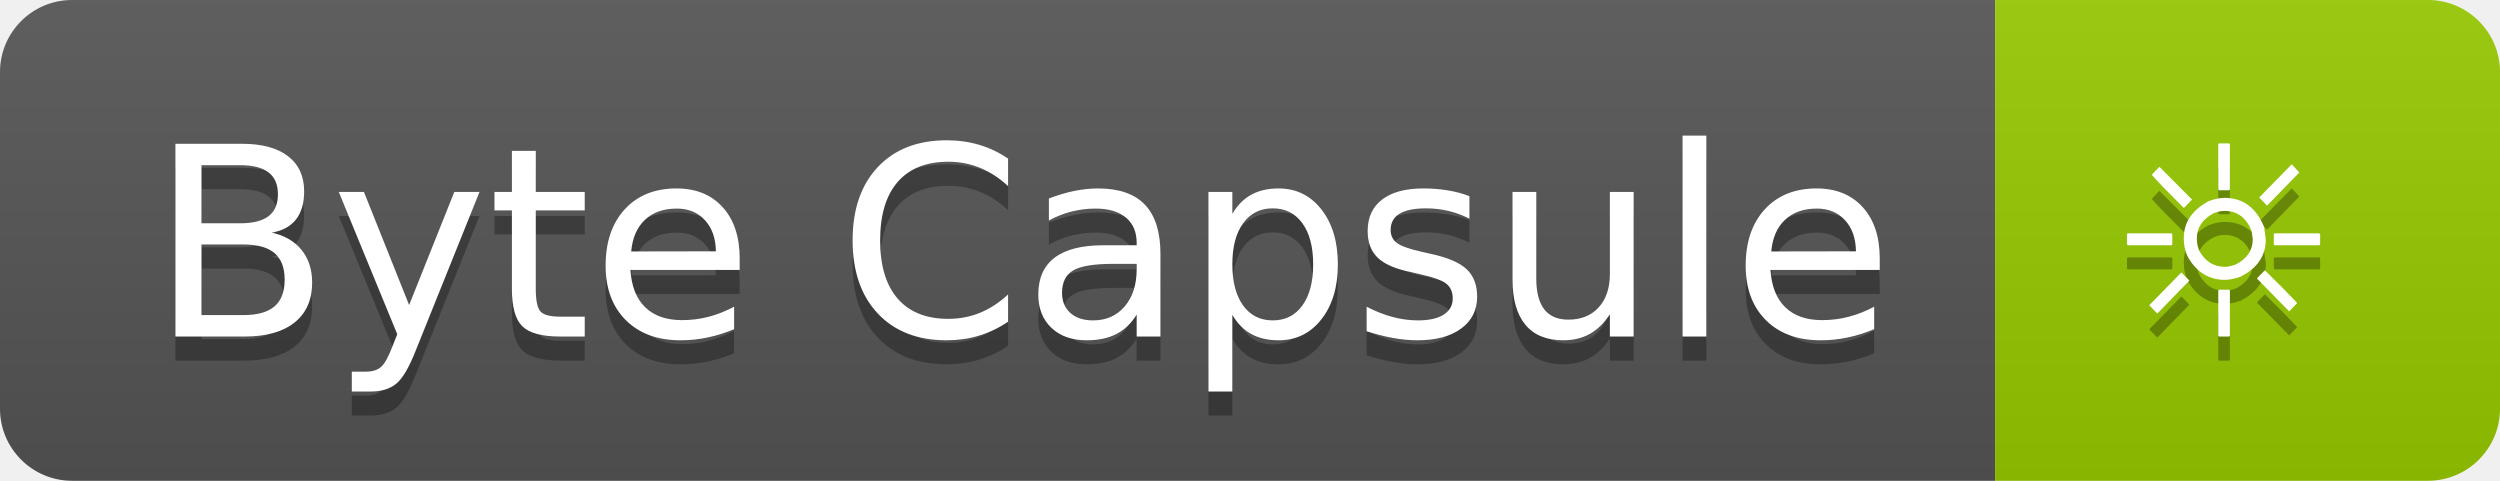
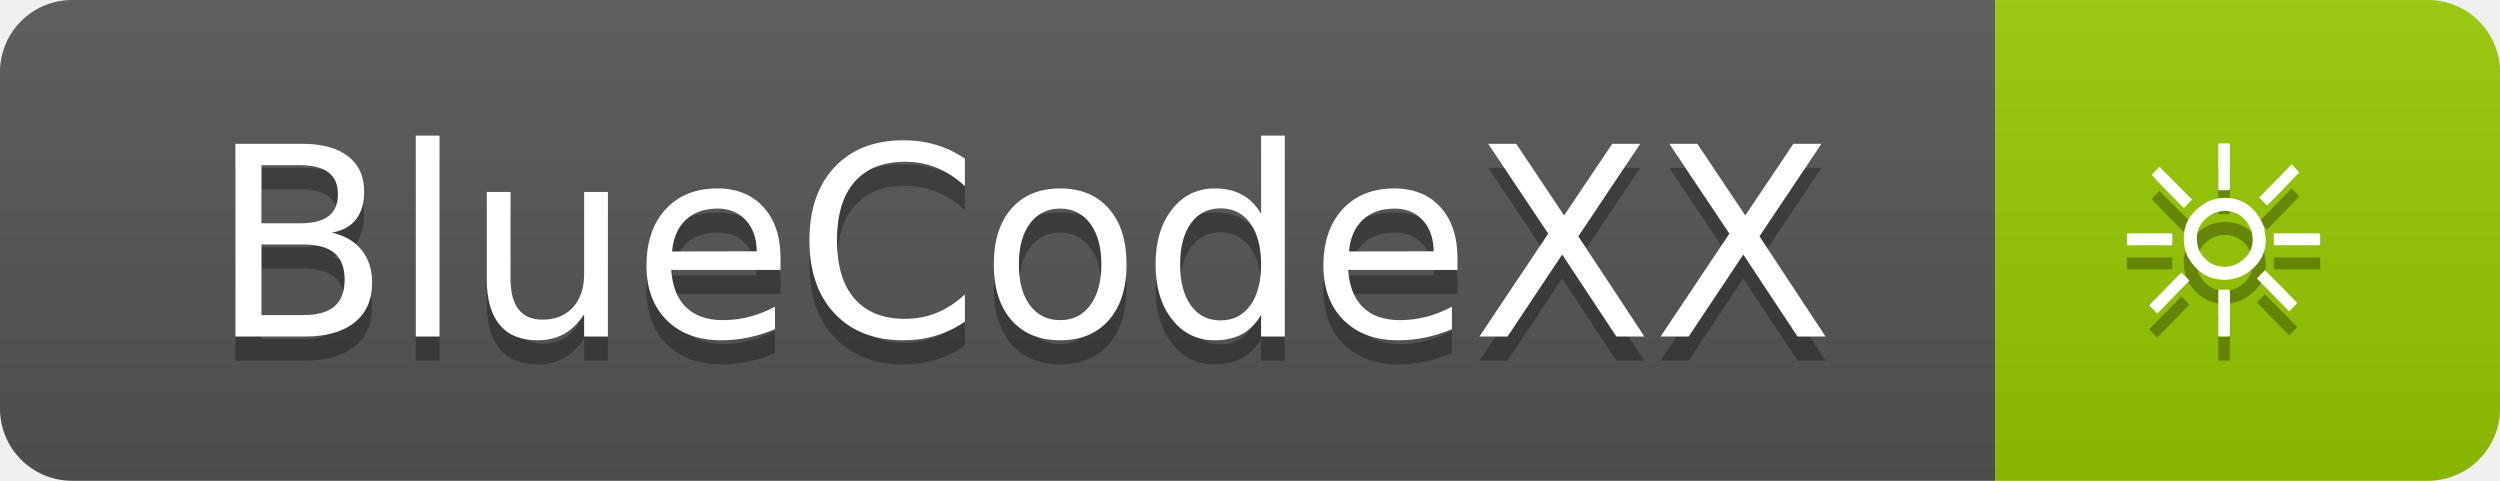
<svg xmlns="http://www.w3.org/2000/svg" width="104" height="20" role="img" aria-label="BlueCodeXX: ☼">
  <linearGradient id="s" x2="0" y2="100%">
    <stop offset="0" stop-color="#bbb" stop-opacity=".1" />
    <stop offset="1" stop-opacity=".1" />
  </linearGradient>
  <clipPath id="r">
    <rect width="104" height="20" rx="3" fill="#fff" />
  </clipPath>
  <g clip-path="url(#r)">
    <rect width="83" height="20" fill="#555" />
    <rect x="83" width="21" height="20" fill="#97ca00" />
    <rect width="104" height="20" fill="url(#s)" />
  </g>
  <g fill="#fff" text-anchor="middle" font-family="Verdana,Geneva,DejaVu Sans,sans-serif" text-rendering="geometricPrecision" font-size="110">
-     <text aria-hidden="true" x="425" y="150" fill="#010101" fill-opacity=".3" transform="scale(.1)" textLength="730">Byte Capsule</text>
-     <text x="425" y="140" transform="scale(.1)" fill="#fff" textLength="730">Byte Capsule</text>
+     <text aria-hidden="true" x="425" y="150" fill="#010101" fill-opacity=".3" transform="scale(.1)" textLength="730">BlueCodeXX</text>
+     <text x="425" y="140" transform="scale(.1)" fill="#fff" textLength="730">BlueCodeXX</text>
    <text aria-hidden="true" x="925" y="150" fill="#010101" fill-opacity=".3" transform="scale(.1)" textLength="110">☼</text>
    <text x="925" y="140" transform="scale(.1)" fill="#fff" textLength="110">☼</text>
  </g>
</svg>
